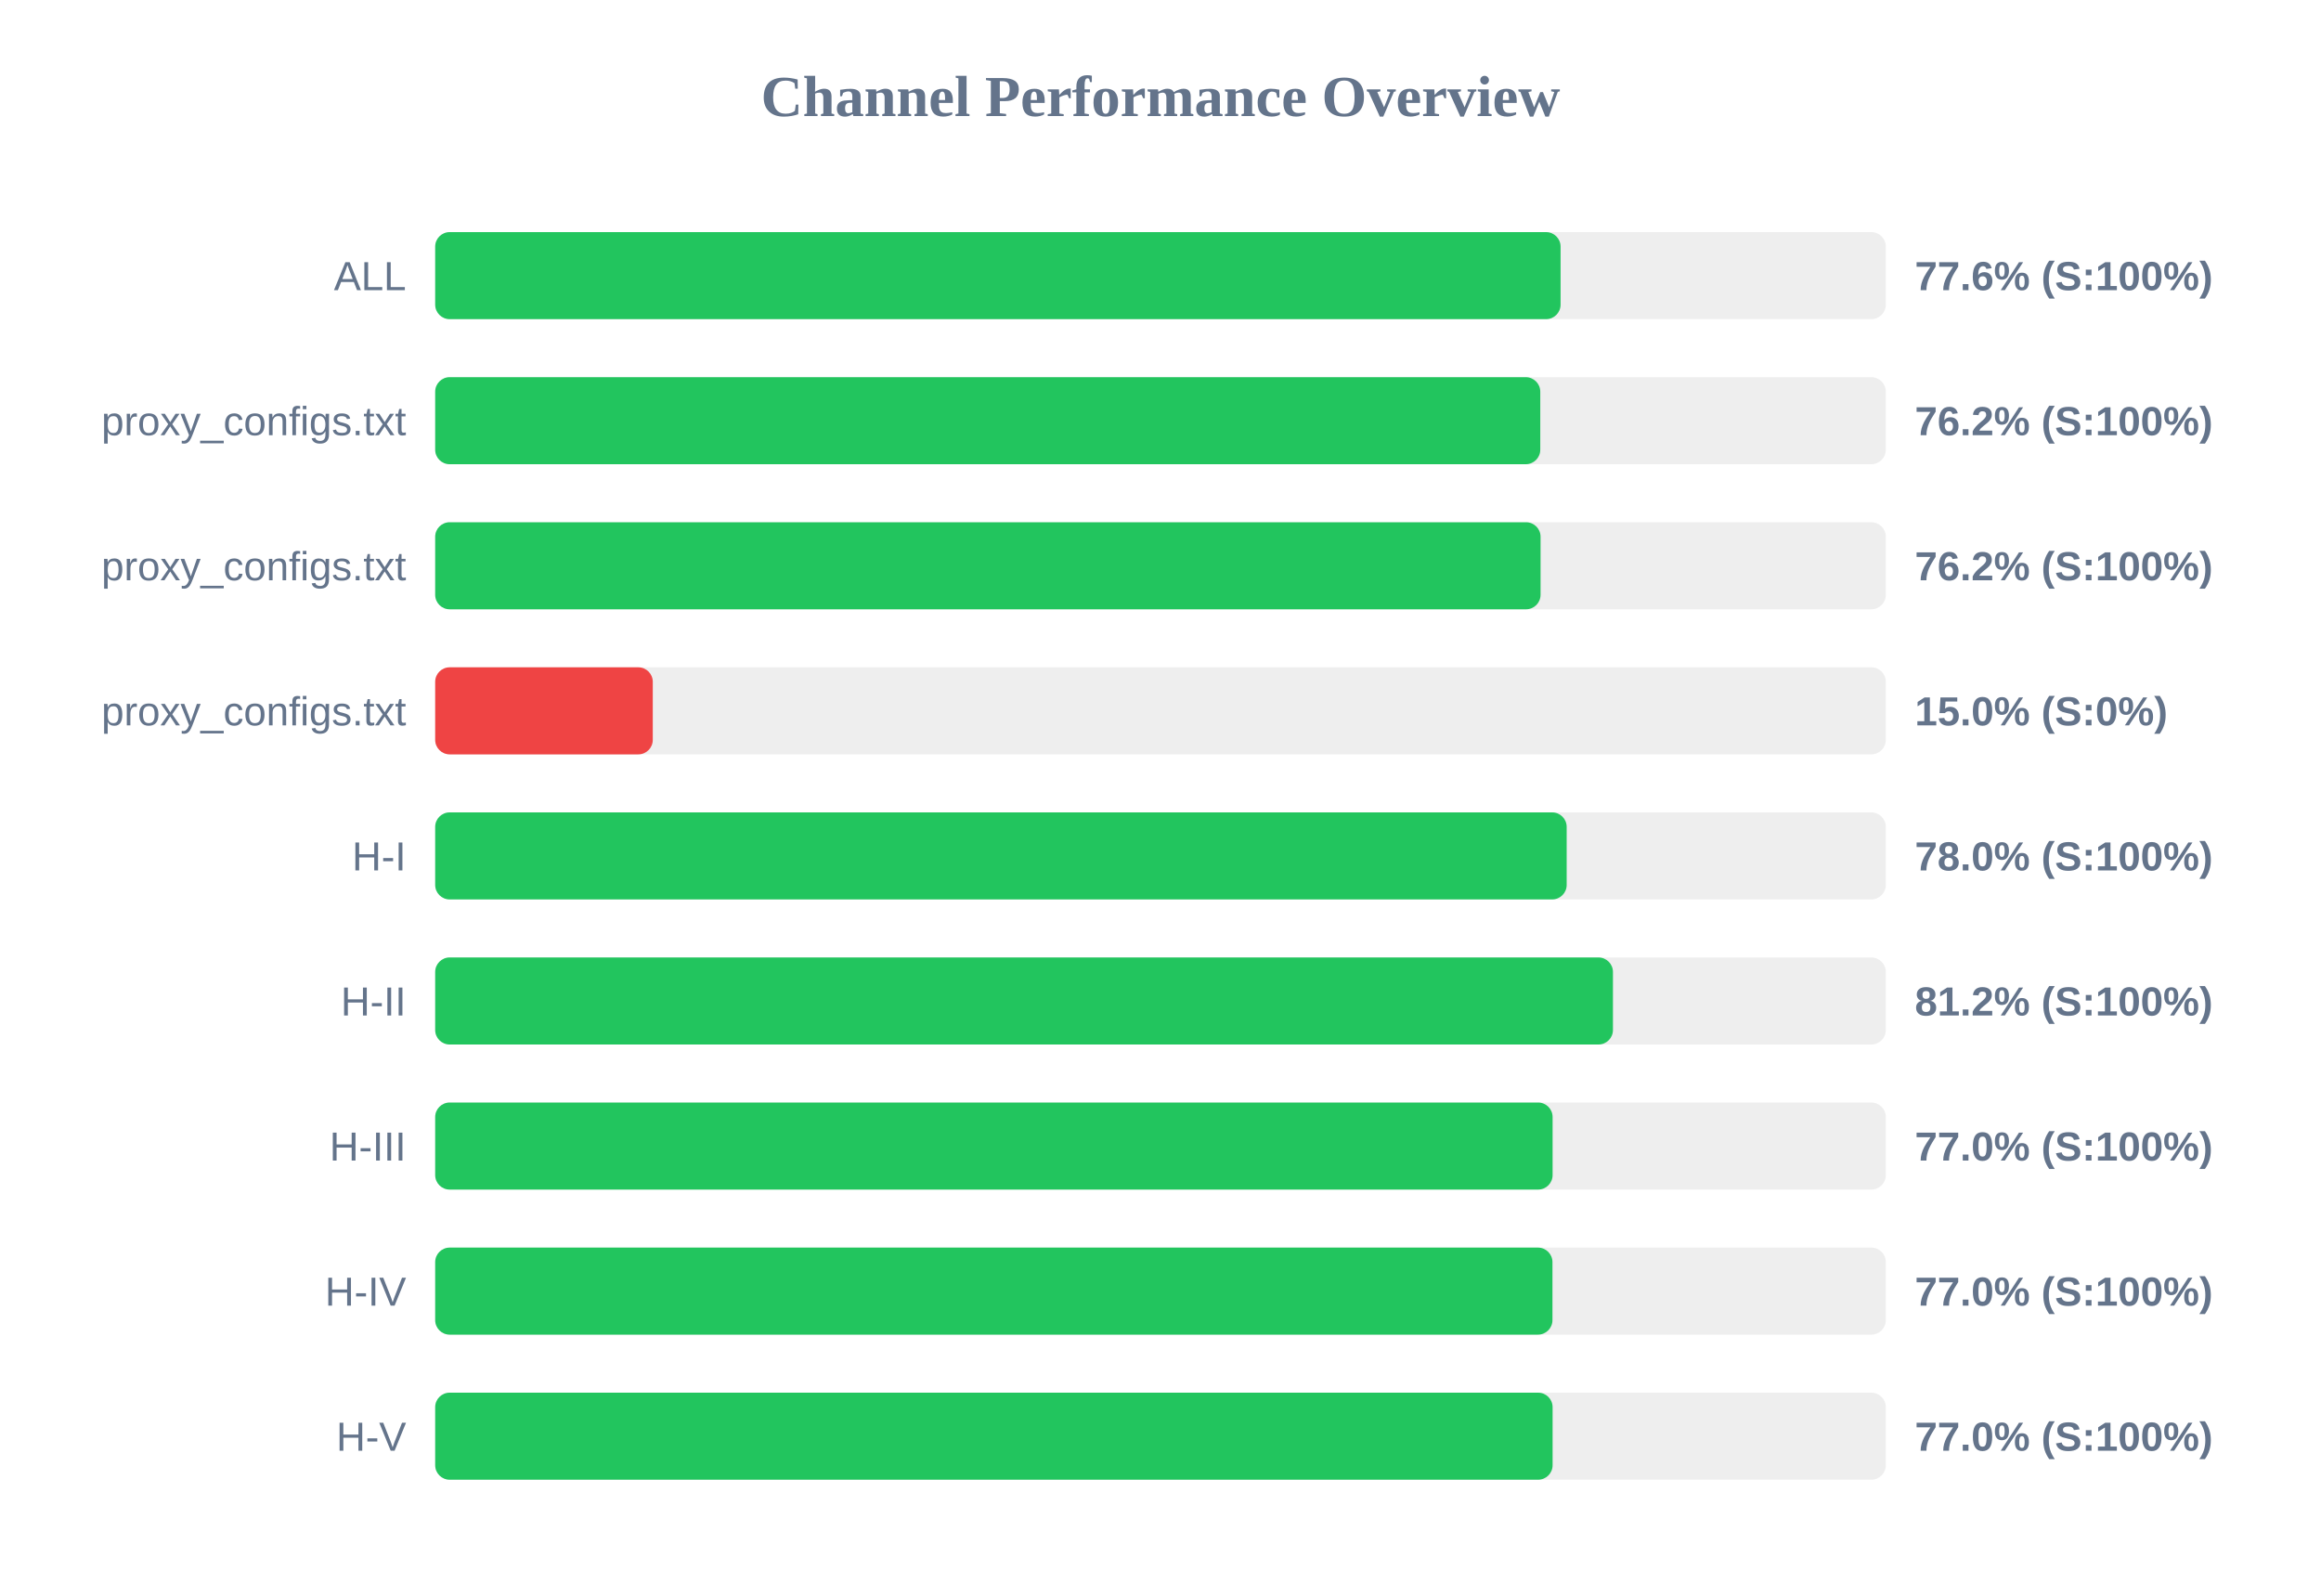
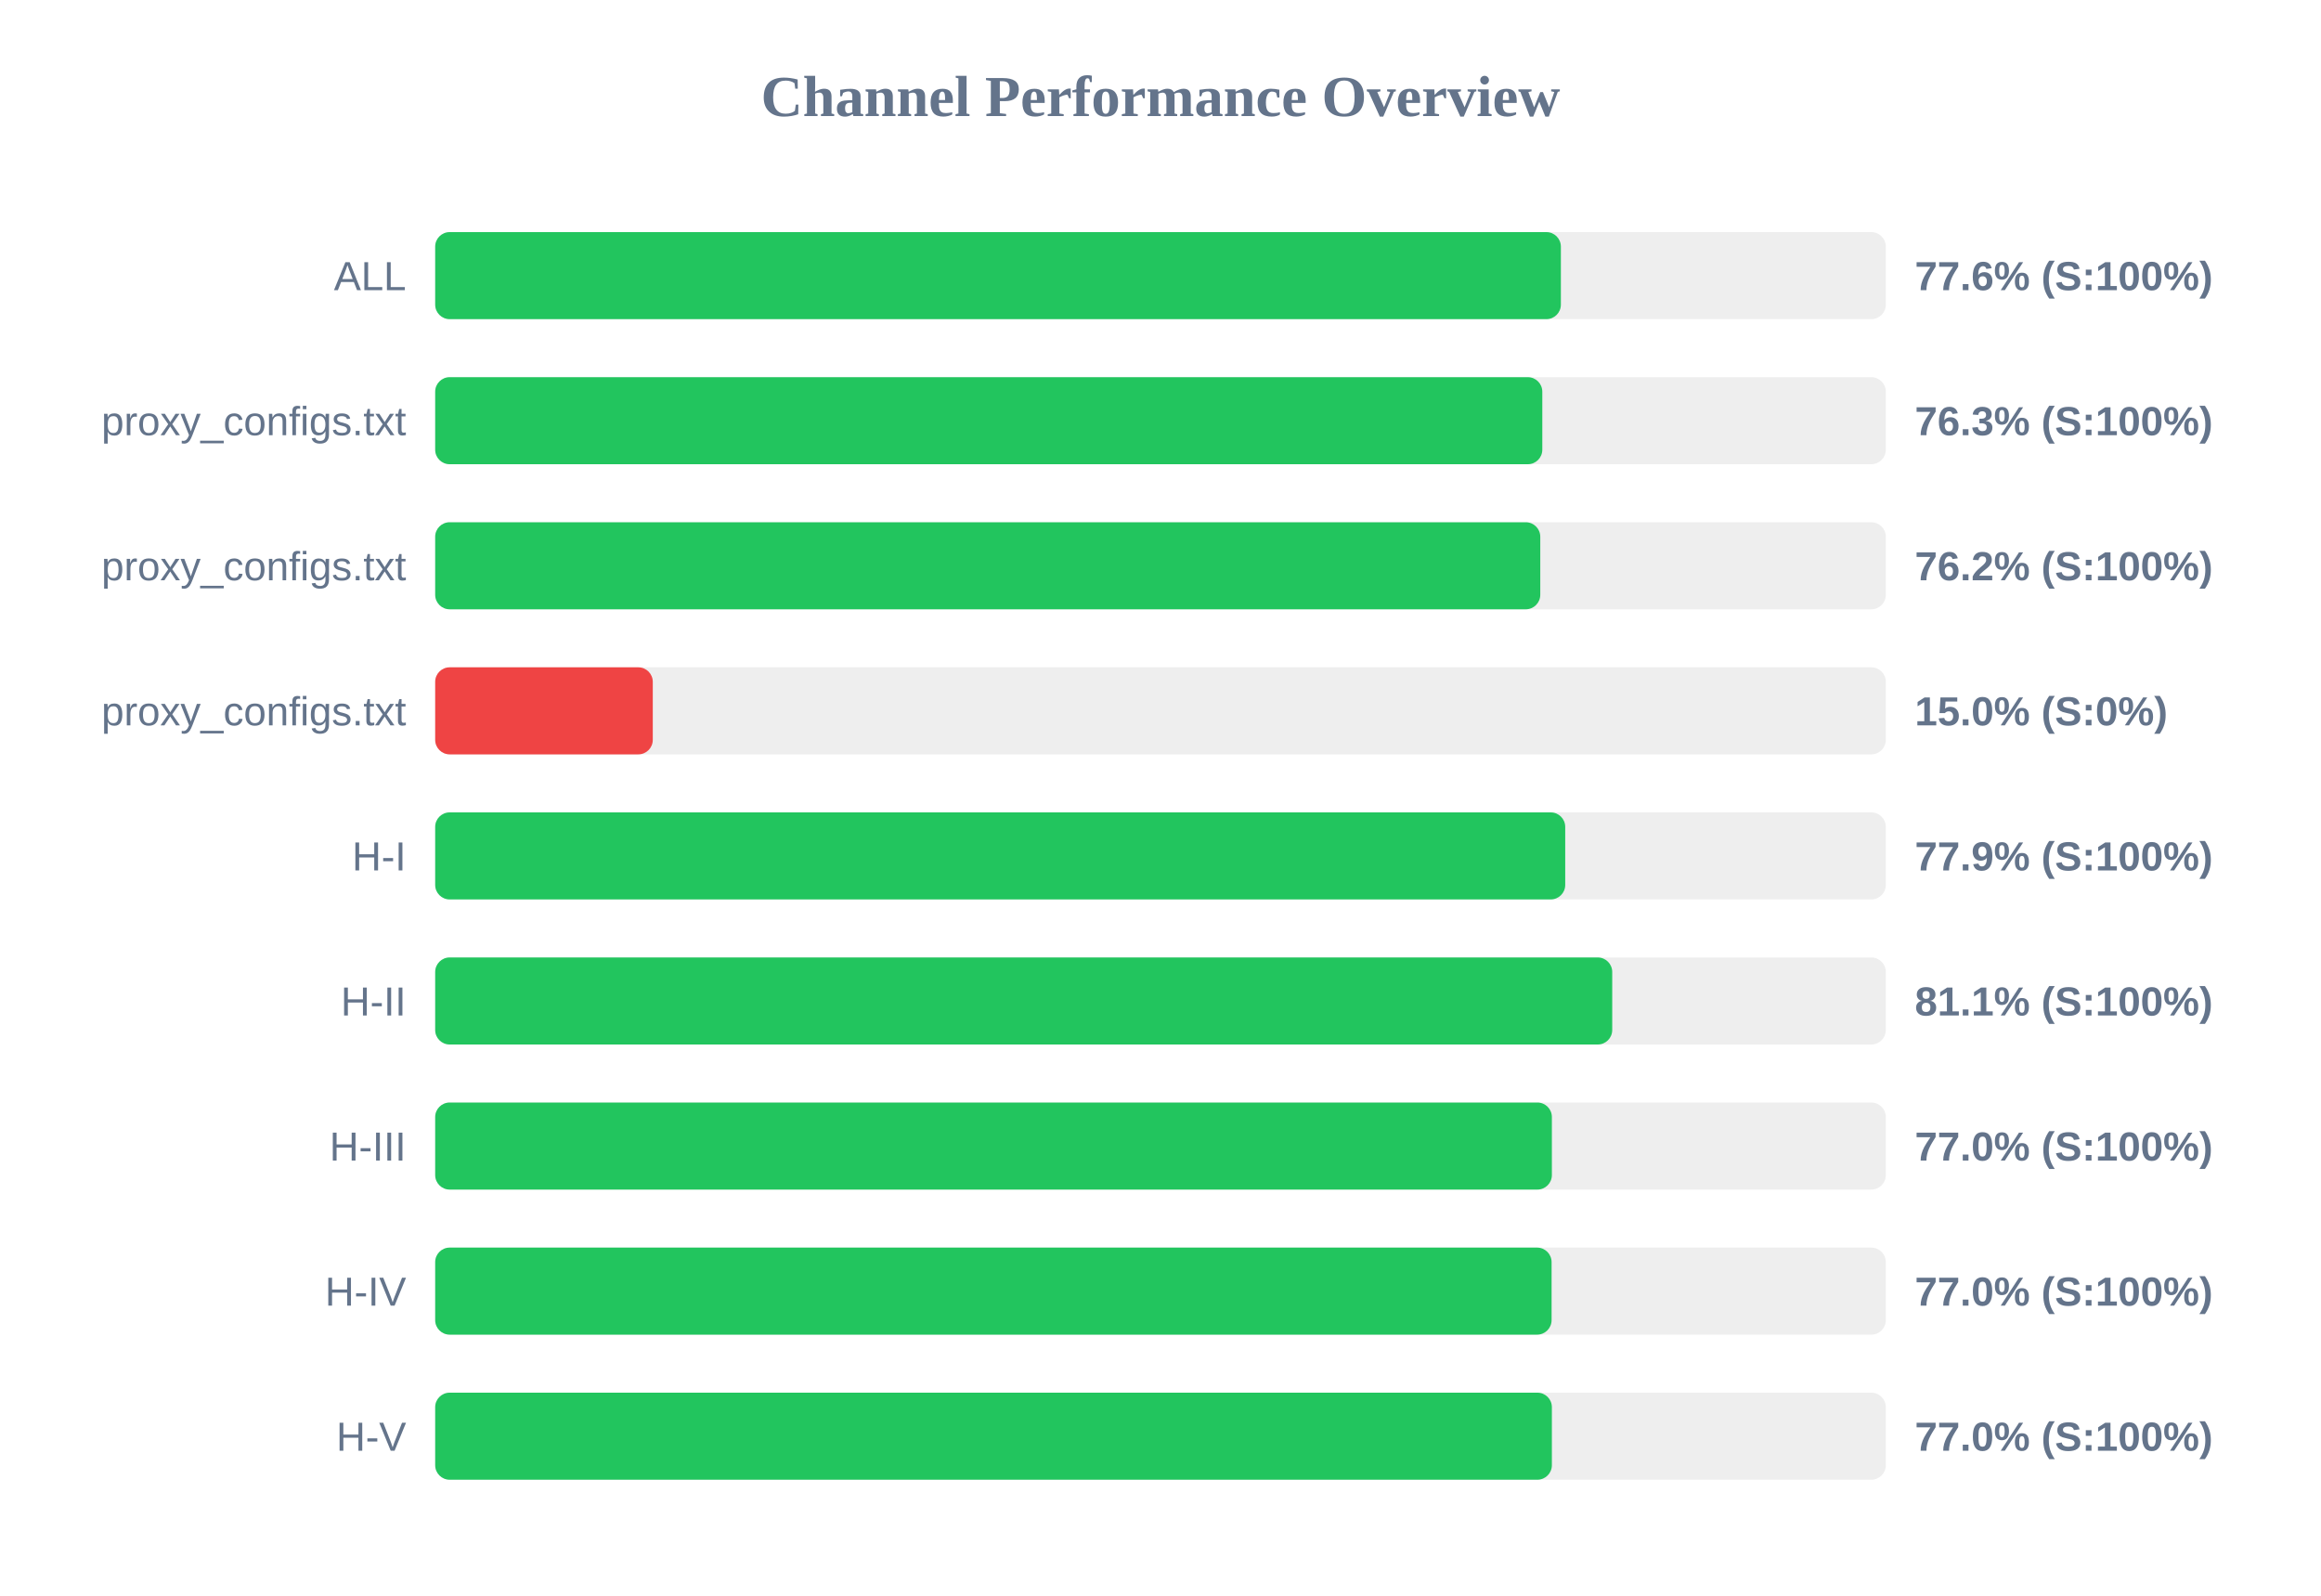
<svg xmlns="http://www.w3.org/2000/svg" width="800" height="550" version="1.1">
  <style>
        .row { font: 14px Arial; fill: #64748b; }
        .score { font: bold 14px Arial; fill: #64748b; }
    </style>
  <text x="400" y="40" text-anchor="middle" font-size="20px" font-weight="bold" fill="#64748b">Channel Performance Overview</text>
  <rect x="150" y="80" width="500" height="30" fill="#eee" rx="5" />
-   <rect x="150" y="80" width="387.9" height="30" fill="#22c55e" rx="5" />
+   <rect x="150" y="80" width="388.0" height="30" fill="#22c55e" rx="5" />
  <text x="140" y="100" text-anchor="end" class="row">ALL</text>
  <text x="660" y="100" text-anchor="start" class="score">77.6% (S:100%)</text>
  <rect x="150" y="130" width="500" height="30" fill="#eee" rx="5" />
-   <rect x="150" y="130" width="380.9" height="30" fill="#22c55e" rx="5" />
+   <rect x="150" y="130" width="381.6" height="30" fill="#22c55e" rx="5" />
  <text x="140" y="150" text-anchor="end" class="row">proxy_configs.txt</text>
-   <text x="660" y="150" text-anchor="start" class="score">76.2% (S:100%)</text>
+   <text x="660" y="150" text-anchor="start" class="score">76.3% (S:100%)</text>
  <rect x="150" y="180" width="500" height="30" fill="#eee" rx="5" />
-   <rect x="150" y="180" width="381.0" height="30" fill="#22c55e" rx="5" />
+   <rect x="150" y="180" width="380.9" height="30" fill="#22c55e" rx="5" />
  <text x="140" y="200" text-anchor="end" class="row">proxy_configs.txt</text>
  <text x="660" y="200" text-anchor="start" class="score">76.2% (S:100%)</text>
  <rect x="150" y="230" width="500" height="30" fill="#eee" rx="5" />
  <rect x="150" y="230" width="75.0" height="30" fill="#ef4444" rx="5" />
  <text x="140" y="250" text-anchor="end" class="row">proxy_configs.txt</text>
  <text x="660" y="250" text-anchor="start" class="score">15.0% (S:0%)</text>
  <rect x="150" y="280" width="500" height="30" fill="#eee" rx="5" />
-   <rect x="150" y="280" width="390.0" height="30" fill="#22c55e" rx="5" />
+   <rect x="150" y="280" width="389.5" height="30" fill="#22c55e" rx="5" />
  <text x="140" y="300" text-anchor="end" class="row">H-I</text>
-   <text x="660" y="300" text-anchor="start" class="score">78.0% (S:100%)</text>
+   <text x="660" y="300" text-anchor="start" class="score">77.9% (S:100%)</text>
  <rect x="150" y="330" width="500" height="30" fill="#eee" rx="5" />
-   <rect x="150" y="330" width="405.95" height="30" fill="#22c55e" rx="5" />
+   <rect x="150" y="330" width="405.7" height="30" fill="#22c55e" rx="5" />
  <text x="140" y="350" text-anchor="end" class="row">H-II</text>
-   <text x="660" y="350" text-anchor="start" class="score">81.2% (S:100%)</text>
+   <text x="660" y="350" text-anchor="start" class="score">81.1% (S:100%)</text>
  <rect x="150" y="380" width="500" height="30" fill="#eee" rx="5" />
-   <rect x="150" y="380" width="385.15" height="30" fill="#22c55e" rx="5" />
+   <rect x="150" y="380" width="384.9" height="30" fill="#22c55e" rx="5" />
  <text x="140" y="400" text-anchor="end" class="row">H-III</text>
  <text x="660" y="400" text-anchor="start" class="score">77.0% (S:100%)</text>
  <rect x="150" y="430" width="500" height="30" fill="#eee" rx="5" />
-   <rect x="150" y="430" width="385.1" height="30" fill="#22c55e" rx="5" />
+   <rect x="150" y="430" width="384.8" height="30" fill="#22c55e" rx="5" />
  <text x="140" y="450" text-anchor="end" class="row">H-IV</text>
  <text x="660" y="450" text-anchor="start" class="score">77.0% (S:100%)</text>
  <rect x="150" y="480" width="500" height="30" fill="#eee" rx="5" />
-   <rect x="150" y="480" width="385.15" height="30" fill="#22c55e" rx="5" />
+   <rect x="150" y="480" width="384.9" height="30" fill="#22c55e" rx="5" />
  <text x="140" y="500" text-anchor="end" class="row">H-V</text>
  <text x="660" y="500" text-anchor="start" class="score">77.0% (S:100%)</text>
</svg>
